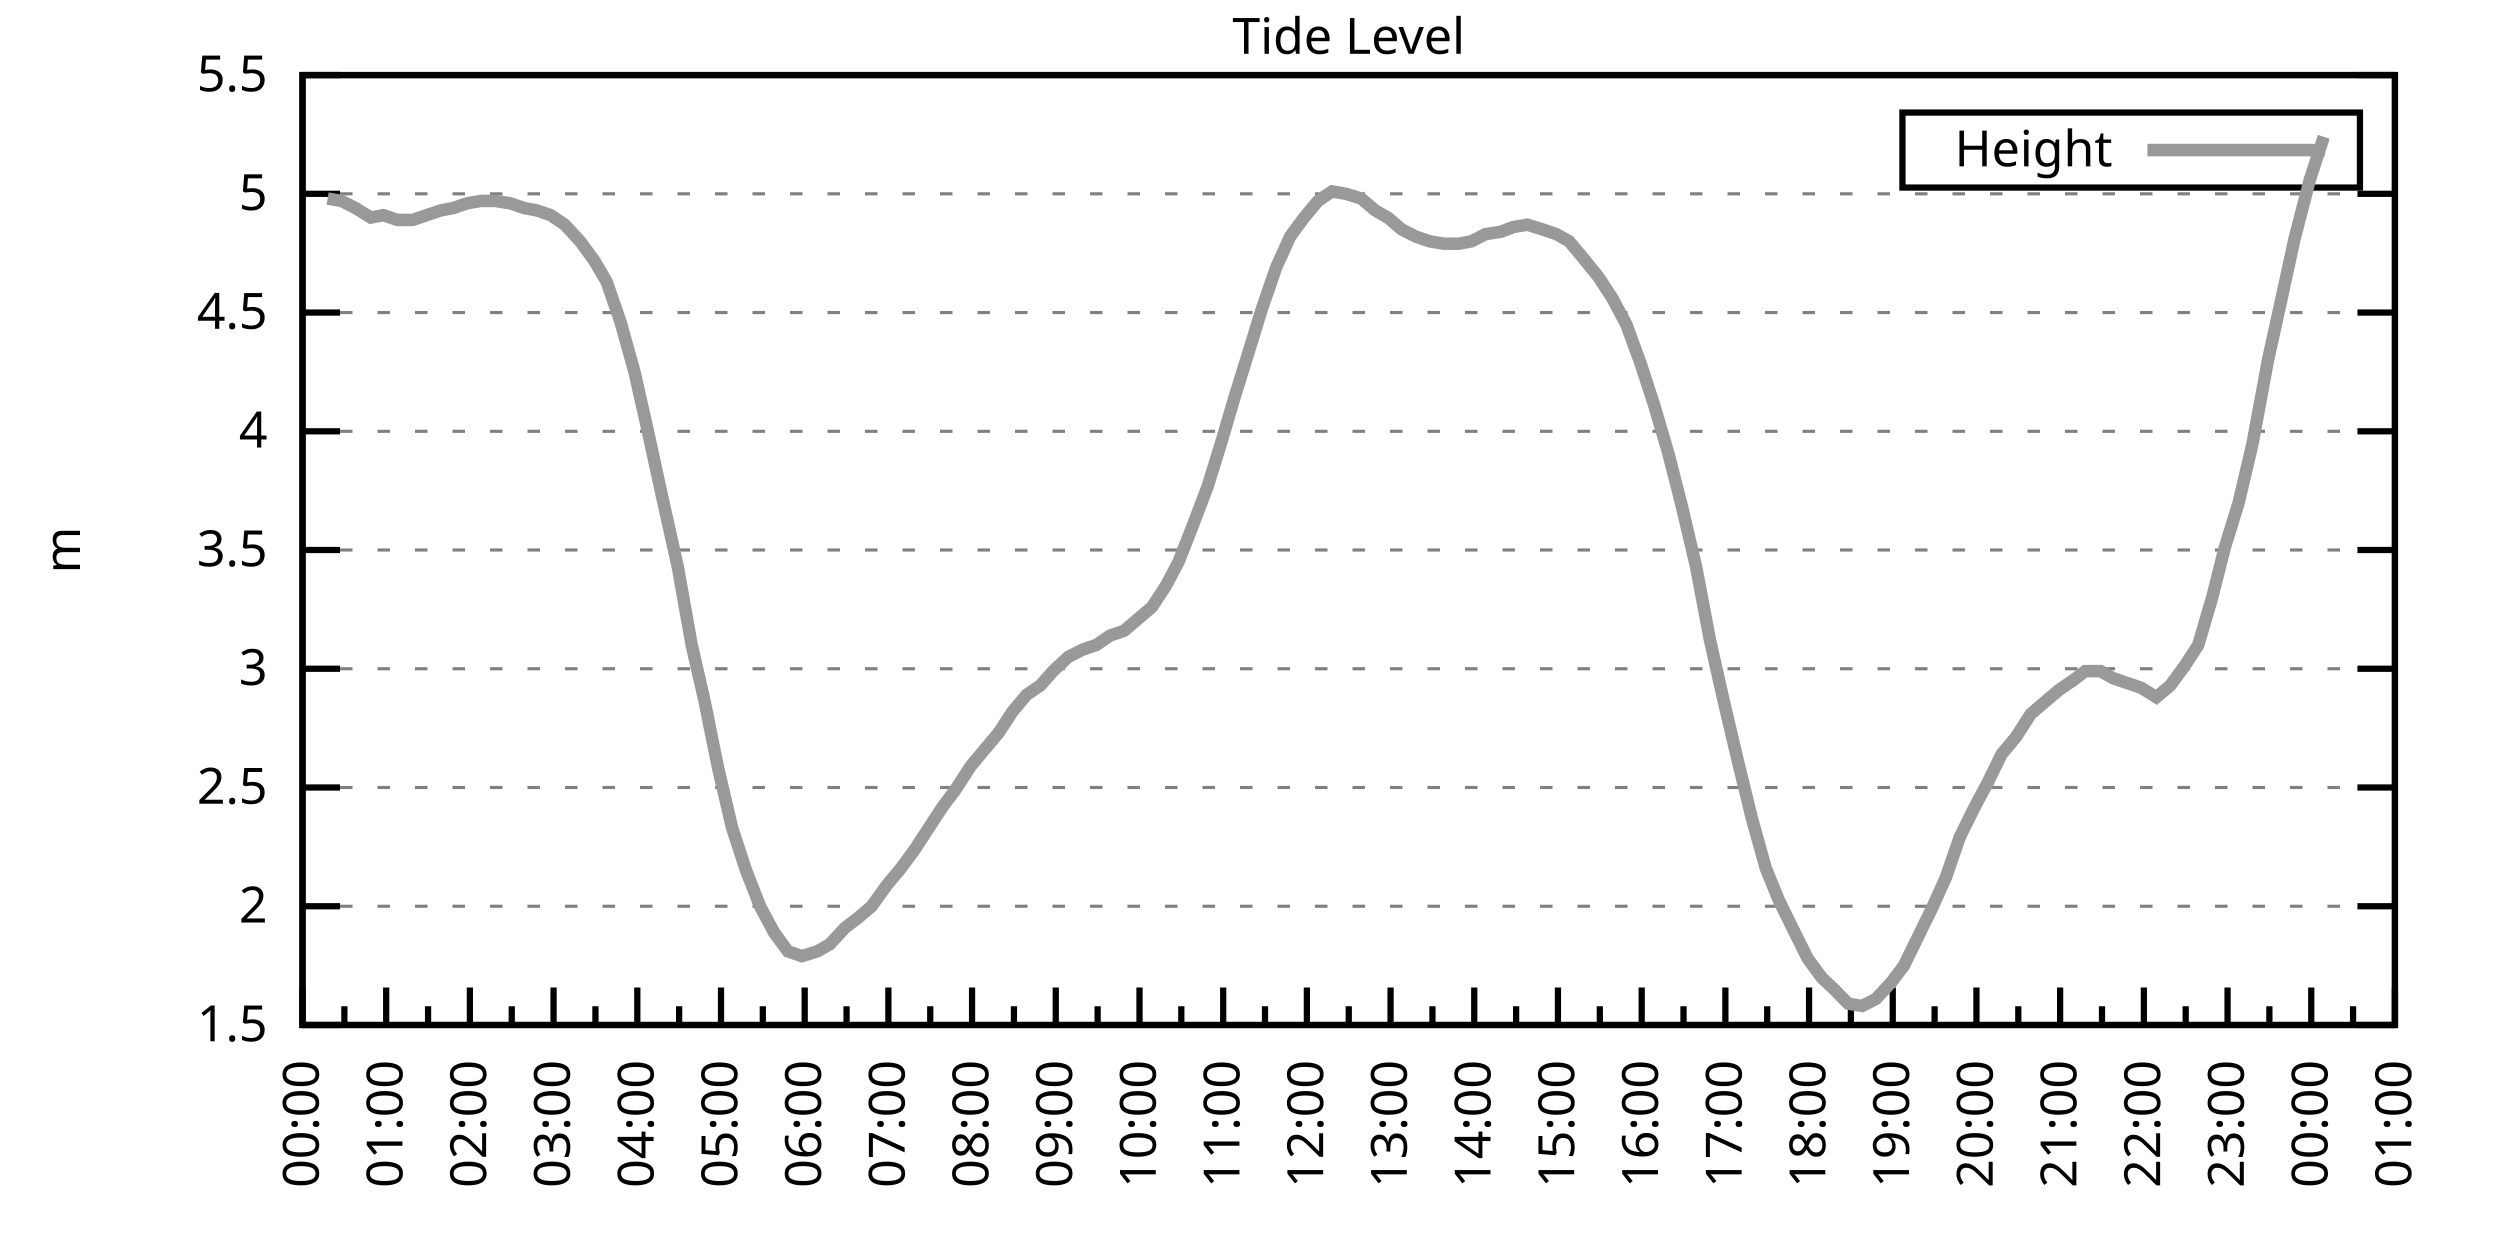
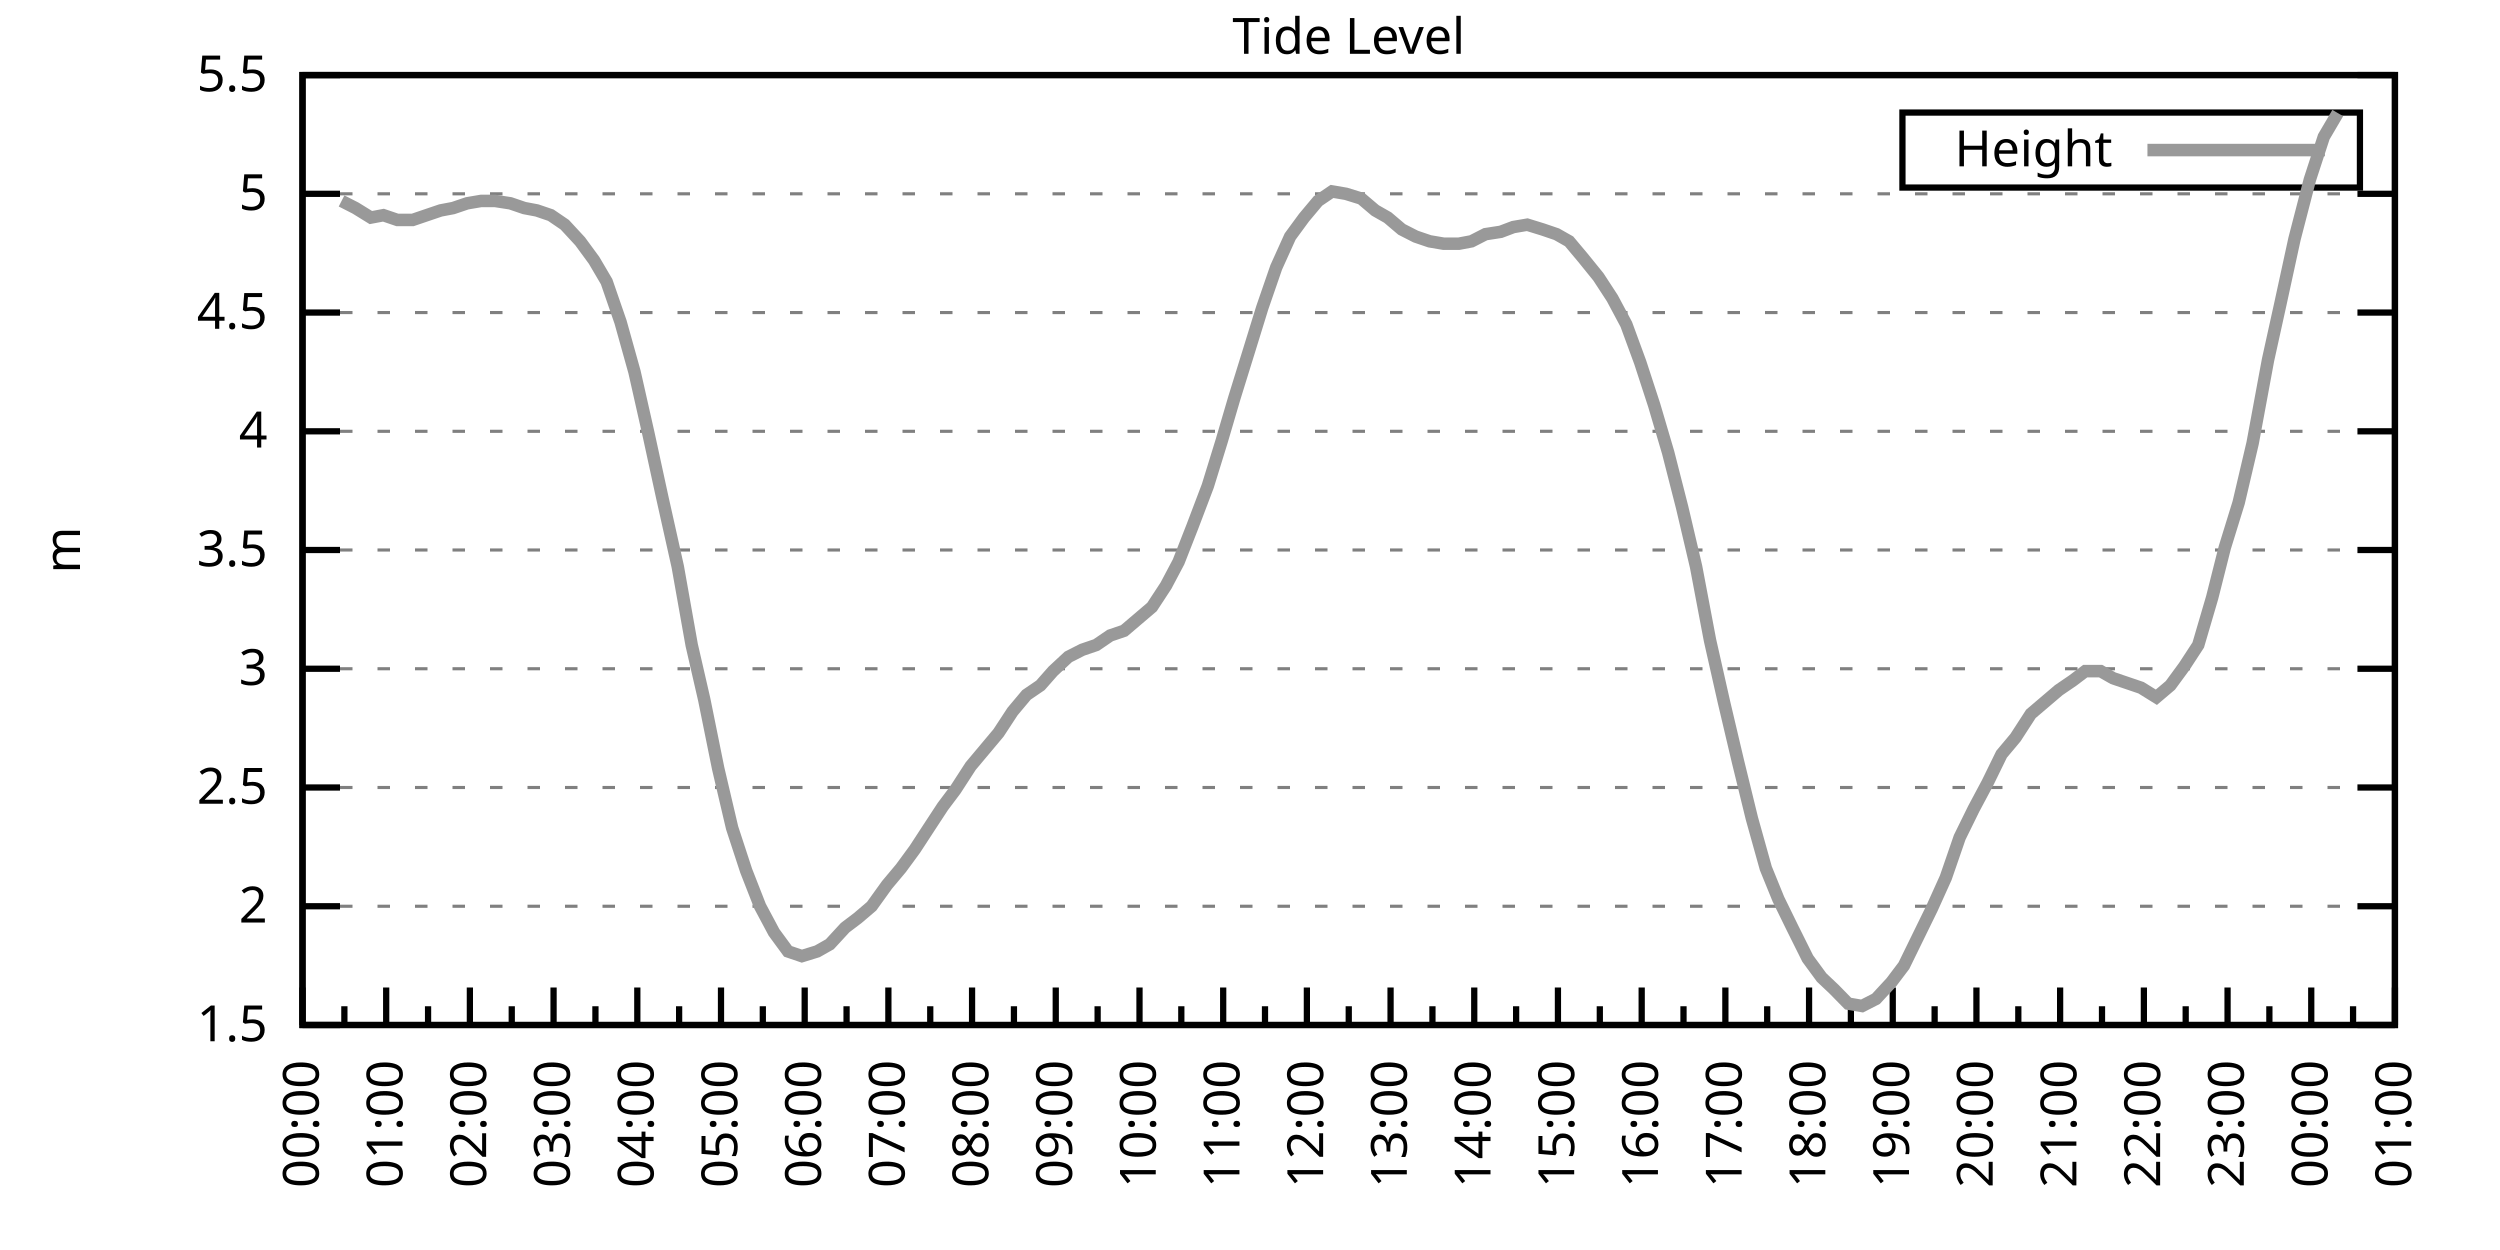
<svg xmlns="http://www.w3.org/2000/svg" xmlns:xlink="http://www.w3.org/1999/xlink" width="400" height="200" viewBox="0 0 400 200">
  <g id="gnuplot_canvas">
    <rect x="0" y="0" width="400" height="200" fill="none" />
    <defs>
      <circle id="gpDot" r="0.5" stroke-width="0.5" stroke="currentColor" />
      <path id="gpPt0" stroke-width="0.333" stroke="currentColor" d="M-1,0 h2 M0,-1 v2" />
      <path id="gpPt1" stroke-width="0.333" stroke="currentColor" d="M-1,-1 L1,1 M1,-1 L-1,1" />
      <path id="gpPt2" stroke-width="0.333" stroke="currentColor" d="M-1,0 L1,0 M0,-1 L0,1 M-1,-1 L1,1 M-1,1 L1,-1" />
      <rect id="gpPt3" stroke-width="0.333" stroke="currentColor" x="-1" y="-1" width="2" height="2" />
      <rect id="gpPt4" stroke-width="0.333" stroke="currentColor" fill="currentColor" x="-1" y="-1" width="2" height="2" />
      <circle id="gpPt5" stroke-width="0.333" stroke="currentColor" cx="0" cy="0" r="1" />
      <use xlink:href="#gpPt5" id="gpPt6" fill="currentColor" stroke="none" />
      <path id="gpPt7" stroke-width="0.333" stroke="currentColor" d="M0,-1.33 L-1.33,0.67 L1.33,0.67 z" />
      <use xlink:href="#gpPt7" id="gpPt8" fill="currentColor" stroke="none" />
      <use xlink:href="#gpPt7" id="gpPt9" stroke="currentColor" transform="rotate(180)" />
      <use xlink:href="#gpPt9" id="gpPt10" fill="currentColor" stroke="none" />
      <use xlink:href="#gpPt3" id="gpPt11" stroke="currentColor" transform="rotate(45)" />
      <use xlink:href="#gpPt11" id="gpPt12" fill="currentColor" stroke="none" />
      <path id="gpPt13" stroke-width="0.333" stroke="currentColor" d="M0,1.330 L1.265,0.411 L0.782,-1.067 L-0.782,-1.076 L-1.265,0.411 z" />
      <use xlink:href="#gpPt13" id="gpPt14" fill="currentColor" stroke="none" />
      <filter id="textbox" filterUnits="objectBoundingBox" x="0" y="0" height="1" width="1">
        <feFlood flood-color="white" flood-opacity="1" result="bgnd" />
        <feComposite in="SourceGraphic" in2="bgnd" operator="atop" />
      </filter>
      <filter id="greybox" filterUnits="objectBoundingBox" x="0" y="0" height="1" width="1">
        <feFlood flood-color="lightgrey" flood-opacity="1" result="grey" />
        <feComposite in="SourceGraphic" in2="grey" operator="atop" />
      </filter>
    </defs>
    <g fill="none" color="white" stroke="currentColor" stroke-width="1.00" stroke-linecap="butt" stroke-linejoin="miter">
</g>
    <g fill="none" color="black" stroke="currentColor" stroke-width="1.00" stroke-linecap="butt" stroke-linejoin="miter">
      <g stroke="none" shape-rendering="crispEdges">
        <polygon fill="rgb(255, 255, 255)" points="48.40,164.00 383.18,164.00 383.18,12.02 48.40,12.02 " />
      </g>
    </g>
    <g fill="none" color="black" stroke="currentColor" stroke-width="1.00" stroke-linecap="butt" stroke-linejoin="miter">
</g>
    <g fill="none" color="black" stroke="black" stroke-width="0.50" stroke-linecap="butt" stroke-linejoin="miter">
</g>
    <g fill="none" color="gray" stroke="currentColor" stroke-width="0.50" stroke-linecap="butt" stroke-linejoin="miter">
      <path stroke="gray" stroke-dasharray="2,4" class="gridline" d="M48.40,164.00 L383.19,164.00  " />
    </g>
    <g fill="none" color="gray" stroke="gray" stroke-width="1.00" stroke-linecap="butt" stroke-linejoin="miter">
</g>
    <g fill="none" color="black" stroke="currentColor" stroke-width="1.00" stroke-linecap="butt" stroke-linejoin="miter">
      <path stroke="black" d="M48.40,164.00 L54.40,164.00 M383.19,164.00 L377.19,164.00  " />
      <g transform="translate(42.80,166.60)" stroke="none" fill="black" font-family="Sans" font-size="8.00" text-anchor="end">
        <text>
          <tspan font-family="Sans"> 1.5</tspan>
        </text>
      </g>
    </g>
    <g fill="none" color="black" stroke="currentColor" stroke-width="1.00" stroke-linecap="butt" stroke-linejoin="miter">
</g>
    <g fill="none" color="black" stroke="black" stroke-width="0.50" stroke-linecap="butt" stroke-linejoin="miter">
</g>
    <g fill="none" color="gray" stroke="currentColor" stroke-width="0.50" stroke-linecap="butt" stroke-linejoin="miter">
      <path stroke="gray" stroke-dasharray="2,4" class="gridline" d="M48.40,145.00 L383.19,145.00  " />
    </g>
    <g fill="none" color="gray" stroke="gray" stroke-width="1.00" stroke-linecap="butt" stroke-linejoin="miter">
</g>
    <g fill="none" color="black" stroke="currentColor" stroke-width="1.00" stroke-linecap="butt" stroke-linejoin="miter">
      <path stroke="black" d="M48.40,145.00 L54.40,145.00 M383.19,145.00 L377.19,145.00  " />
      <g transform="translate(42.80,147.60)" stroke="none" fill="black" font-family="Sans" font-size="8.00" text-anchor="end">
        <text>
          <tspan font-family="Sans"> 2</tspan>
        </text>
      </g>
    </g>
    <g fill="none" color="black" stroke="currentColor" stroke-width="1.00" stroke-linecap="butt" stroke-linejoin="miter">
</g>
    <g fill="none" color="black" stroke="black" stroke-width="0.50" stroke-linecap="butt" stroke-linejoin="miter">
</g>
    <g fill="none" color="gray" stroke="currentColor" stroke-width="0.50" stroke-linecap="butt" stroke-linejoin="miter">
      <path stroke="gray" stroke-dasharray="2,4" class="gridline" d="M48.40,126.00 L383.19,126.00  " />
    </g>
    <g fill="none" color="gray" stroke="gray" stroke-width="1.00" stroke-linecap="butt" stroke-linejoin="miter">
</g>
    <g fill="none" color="black" stroke="currentColor" stroke-width="1.00" stroke-linecap="butt" stroke-linejoin="miter">
      <path stroke="black" d="M48.40,126.00 L54.40,126.00 M383.19,126.00 L377.19,126.00  " />
      <g transform="translate(42.80,128.60)" stroke="none" fill="black" font-family="Sans" font-size="8.00" text-anchor="end">
        <text>
          <tspan font-family="Sans"> 2.5</tspan>
        </text>
      </g>
    </g>
    <g fill="none" color="black" stroke="currentColor" stroke-width="1.00" stroke-linecap="butt" stroke-linejoin="miter">
</g>
    <g fill="none" color="black" stroke="black" stroke-width="0.50" stroke-linecap="butt" stroke-linejoin="miter">
</g>
    <g fill="none" color="gray" stroke="currentColor" stroke-width="0.50" stroke-linecap="butt" stroke-linejoin="miter">
      <path stroke="gray" stroke-dasharray="2,4" class="gridline" d="M48.40,107.00 L383.19,107.00  " />
    </g>
    <g fill="none" color="gray" stroke="gray" stroke-width="1.00" stroke-linecap="butt" stroke-linejoin="miter">
</g>
    <g fill="none" color="black" stroke="currentColor" stroke-width="1.00" stroke-linecap="butt" stroke-linejoin="miter">
      <path stroke="black" d="M48.40,107.00 L54.40,107.00 M383.19,107.00 L377.19,107.00  " />
      <g transform="translate(42.80,109.60)" stroke="none" fill="black" font-family="Sans" font-size="8.00" text-anchor="end">
        <text>
          <tspan font-family="Sans"> 3</tspan>
        </text>
      </g>
    </g>
    <g fill="none" color="black" stroke="currentColor" stroke-width="1.00" stroke-linecap="butt" stroke-linejoin="miter">
</g>
    <g fill="none" color="black" stroke="black" stroke-width="0.50" stroke-linecap="butt" stroke-linejoin="miter">
</g>
    <g fill="none" color="gray" stroke="currentColor" stroke-width="0.50" stroke-linecap="butt" stroke-linejoin="miter">
      <path stroke="gray" stroke-dasharray="2,4" class="gridline" d="M48.40,88.00 L383.19,88.00  " />
    </g>
    <g fill="none" color="gray" stroke="gray" stroke-width="1.00" stroke-linecap="butt" stroke-linejoin="miter">
</g>
    <g fill="none" color="black" stroke="currentColor" stroke-width="1.00" stroke-linecap="butt" stroke-linejoin="miter">
      <path stroke="black" d="M48.40,88.00 L54.40,88.00 M383.19,88.00 L377.19,88.00  " />
      <g transform="translate(42.80,90.60)" stroke="none" fill="black" font-family="Sans" font-size="8.00" text-anchor="end">
        <text>
          <tspan font-family="Sans"> 3.5</tspan>
        </text>
      </g>
    </g>
    <g fill="none" color="black" stroke="currentColor" stroke-width="1.00" stroke-linecap="butt" stroke-linejoin="miter">
</g>
    <g fill="none" color="black" stroke="black" stroke-width="0.50" stroke-linecap="butt" stroke-linejoin="miter">
</g>
    <g fill="none" color="gray" stroke="currentColor" stroke-width="0.50" stroke-linecap="butt" stroke-linejoin="miter">
      <path stroke="gray" stroke-dasharray="2,4" class="gridline" d="M48.40,69.01 L383.19,69.01  " />
    </g>
    <g fill="none" color="gray" stroke="gray" stroke-width="1.00" stroke-linecap="butt" stroke-linejoin="miter">
</g>
    <g fill="none" color="black" stroke="currentColor" stroke-width="1.00" stroke-linecap="butt" stroke-linejoin="miter">
      <path stroke="black" d="M48.40,69.01 L54.40,69.01 M383.19,69.01 L377.19,69.01  " />
      <g transform="translate(42.80,71.61)" stroke="none" fill="black" font-family="Sans" font-size="8.00" text-anchor="end">
        <text>
          <tspan font-family="Sans"> 4</tspan>
        </text>
      </g>
    </g>
    <g fill="none" color="black" stroke="currentColor" stroke-width="1.00" stroke-linecap="butt" stroke-linejoin="miter">
</g>
    <g fill="none" color="black" stroke="black" stroke-width="0.50" stroke-linecap="butt" stroke-linejoin="miter">
</g>
    <g fill="none" color="gray" stroke="currentColor" stroke-width="0.50" stroke-linecap="butt" stroke-linejoin="miter">
      <path stroke="gray" stroke-dasharray="2,4" class="gridline" d="M48.40,50.01 L383.19,50.01  " />
    </g>
    <g fill="none" color="gray" stroke="gray" stroke-width="1.00" stroke-linecap="butt" stroke-linejoin="miter">
</g>
    <g fill="none" color="black" stroke="currentColor" stroke-width="1.00" stroke-linecap="butt" stroke-linejoin="miter">
      <path stroke="black" d="M48.40,50.01 L54.40,50.01 M383.19,50.01 L377.19,50.01  " />
      <g transform="translate(42.80,52.61)" stroke="none" fill="black" font-family="Sans" font-size="8.00" text-anchor="end">
        <text>
          <tspan font-family="Sans"> 4.5</tspan>
        </text>
      </g>
    </g>
    <g fill="none" color="black" stroke="currentColor" stroke-width="1.00" stroke-linecap="butt" stroke-linejoin="miter">
</g>
    <g fill="none" color="black" stroke="black" stroke-width="0.50" stroke-linecap="butt" stroke-linejoin="miter">
</g>
    <g fill="none" color="gray" stroke="currentColor" stroke-width="0.50" stroke-linecap="butt" stroke-linejoin="miter">
      <path stroke="gray" stroke-dasharray="2,4" class="gridline" d="M48.40,31.01 L383.19,31.01  " />
    </g>
    <g fill="none" color="gray" stroke="gray" stroke-width="1.00" stroke-linecap="butt" stroke-linejoin="miter">
</g>
    <g fill="none" color="black" stroke="currentColor" stroke-width="1.00" stroke-linecap="butt" stroke-linejoin="miter">
      <path stroke="black" d="M48.40,31.01 L54.40,31.01 M383.19,31.01 L377.19,31.01  " />
      <g transform="translate(42.80,33.61)" stroke="none" fill="black" font-family="Sans" font-size="8.00" text-anchor="end">
        <text>
          <tspan font-family="Sans"> 5</tspan>
        </text>
      </g>
    </g>
    <g fill="none" color="black" stroke="currentColor" stroke-width="1.00" stroke-linecap="butt" stroke-linejoin="miter">
</g>
    <g fill="none" color="black" stroke="black" stroke-width="0.50" stroke-linecap="butt" stroke-linejoin="miter">
</g>
    <g fill="none" color="gray" stroke="currentColor" stroke-width="0.50" stroke-linecap="butt" stroke-linejoin="miter">
      <path stroke="gray" stroke-dasharray="2,4" class="gridline" d="M48.40,12.01 L383.19,12.01  " />
    </g>
    <g fill="none" color="gray" stroke="gray" stroke-width="1.00" stroke-linecap="butt" stroke-linejoin="miter">
</g>
    <g fill="none" color="black" stroke="currentColor" stroke-width="1.00" stroke-linecap="butt" stroke-linejoin="miter">
      <path stroke="black" d="M48.40,12.01 L54.40,12.01 M383.19,12.01 L377.19,12.01  " />
      <g transform="translate(42.80,14.61)" stroke="none" fill="black" font-family="Sans" font-size="8.00" text-anchor="end">
        <text>
          <tspan font-family="Sans"> 5.5</tspan>
        </text>
      </g>
    </g>
    <g fill="none" color="black" stroke="currentColor" stroke-width="1.00" stroke-linecap="butt" stroke-linejoin="miter">
      <path stroke="black" d="M48.40,164.00 L48.40,158.00  " />
      <g transform="translate(51.00,169.60) rotate(270)" stroke="none" fill="black" font-family="Sans" font-size="8.00" text-anchor="end">
        <text>
          <tspan font-family="Sans">00:00</tspan>
        </text>
      </g>
    </g>
    <g fill="none" color="black" stroke="currentColor" stroke-width="1.00" stroke-linecap="butt" stroke-linejoin="miter">
      <path stroke="black" d="M55.10,164.00 L55.10,161.00 M61.79,164.00 L61.79,158.00  " />
      <g transform="translate(64.39,169.60) rotate(270)" stroke="none" fill="black" font-family="Sans" font-size="8.00" text-anchor="end">
        <text>
          <tspan font-family="Sans">01:00</tspan>
        </text>
      </g>
    </g>
    <g fill="none" color="black" stroke="currentColor" stroke-width="1.00" stroke-linecap="butt" stroke-linejoin="miter">
      <path stroke="black" d="M68.49,164.00 L68.49,161.00 M75.18,164.00 L75.18,158.00  " />
      <g transform="translate(77.78,169.60) rotate(270)" stroke="none" fill="black" font-family="Sans" font-size="8.00" text-anchor="end">
        <text>
          <tspan font-family="Sans">02:00</tspan>
        </text>
      </g>
    </g>
    <g fill="none" color="black" stroke="currentColor" stroke-width="1.00" stroke-linecap="butt" stroke-linejoin="miter">
      <path stroke="black" d="M81.88,164.00 L81.88,161.00 M88.57,164.00 L88.57,158.00  " />
      <g transform="translate(91.17,169.60) rotate(270)" stroke="none" fill="black" font-family="Sans" font-size="8.00" text-anchor="end">
        <text>
          <tspan font-family="Sans">03:00</tspan>
        </text>
      </g>
    </g>
    <g fill="none" color="black" stroke="currentColor" stroke-width="1.00" stroke-linecap="butt" stroke-linejoin="miter">
      <path stroke="black" d="M95.27,164.00 L95.27,161.00 M101.97,164.00 L101.97,158.00  " />
      <g transform="translate(104.57,169.60) rotate(270)" stroke="none" fill="black" font-family="Sans" font-size="8.00" text-anchor="end">
        <text>
          <tspan font-family="Sans">04:00</tspan>
        </text>
      </g>
    </g>
    <g fill="none" color="black" stroke="currentColor" stroke-width="1.00" stroke-linecap="butt" stroke-linejoin="miter">
      <path stroke="black" d="M108.66,164.00 L108.66,161.00 M115.36,164.00 L115.36,158.00  " />
      <g transform="translate(117.96,169.60) rotate(270)" stroke="none" fill="black" font-family="Sans" font-size="8.00" text-anchor="end">
        <text>
          <tspan font-family="Sans">05:00</tspan>
        </text>
      </g>
    </g>
    <g fill="none" color="black" stroke="currentColor" stroke-width="1.00" stroke-linecap="butt" stroke-linejoin="miter">
      <path stroke="black" d="M122.05,164.00 L122.05,161.00 M128.75,164.00 L128.75,158.00  " />
      <g transform="translate(131.35,169.60) rotate(270)" stroke="none" fill="black" font-family="Sans" font-size="8.00" text-anchor="end">
        <text>
          <tspan font-family="Sans">06:00</tspan>
        </text>
      </g>
    </g>
    <g fill="none" color="black" stroke="currentColor" stroke-width="1.00" stroke-linecap="butt" stroke-linejoin="miter">
      <path stroke="black" d="M135.45,164.00 L135.45,161.00 M142.14,164.00 L142.14,158.00  " />
      <g transform="translate(144.74,169.60) rotate(270)" stroke="none" fill="black" font-family="Sans" font-size="8.00" text-anchor="end">
        <text>
          <tspan font-family="Sans">07:00</tspan>
        </text>
      </g>
    </g>
    <g fill="none" color="black" stroke="currentColor" stroke-width="1.00" stroke-linecap="butt" stroke-linejoin="miter">
      <path stroke="black" d="M148.84,164.00 L148.84,161.00 M155.53,164.00 L155.53,158.00  " />
      <g transform="translate(158.13,169.60) rotate(270)" stroke="none" fill="black" font-family="Sans" font-size="8.00" text-anchor="end">
        <text>
          <tspan font-family="Sans">08:00</tspan>
        </text>
      </g>
    </g>
    <g fill="none" color="black" stroke="currentColor" stroke-width="1.00" stroke-linecap="butt" stroke-linejoin="miter">
      <path stroke="black" d="M162.23,164.00 L162.23,161.00 M168.92,164.00 L168.92,158.00  " />
      <g transform="translate(171.52,169.60) rotate(270)" stroke="none" fill="black" font-family="Sans" font-size="8.00" text-anchor="end">
        <text>
          <tspan font-family="Sans">09:00</tspan>
        </text>
      </g>
    </g>
    <g fill="none" color="black" stroke="currentColor" stroke-width="1.00" stroke-linecap="butt" stroke-linejoin="miter">
      <path stroke="black" d="M175.62,164.00 L175.62,161.00 M182.32,164.00 L182.32,158.00  " />
      <g transform="translate(184.92,169.60) rotate(270)" stroke="none" fill="black" font-family="Sans" font-size="8.00" text-anchor="end">
        <text>
          <tspan font-family="Sans">10:00</tspan>
        </text>
      </g>
    </g>
    <g fill="none" color="black" stroke="currentColor" stroke-width="1.00" stroke-linecap="butt" stroke-linejoin="miter">
      <path stroke="black" d="M189.01,164.00 L189.01,161.00 M195.71,164.00 L195.71,158.00  " />
      <g transform="translate(198.31,169.60) rotate(270)" stroke="none" fill="black" font-family="Sans" font-size="8.00" text-anchor="end">
        <text>
          <tspan font-family="Sans">11:00</tspan>
        </text>
      </g>
    </g>
    <g fill="none" color="black" stroke="currentColor" stroke-width="1.00" stroke-linecap="butt" stroke-linejoin="miter">
      <path stroke="black" d="M202.40,164.00 L202.40,161.00 M209.10,164.00 L209.10,158.00  " />
      <g transform="translate(211.70,169.60) rotate(270)" stroke="none" fill="black" font-family="Sans" font-size="8.00" text-anchor="end">
        <text>
          <tspan font-family="Sans">12:00</tspan>
        </text>
      </g>
    </g>
    <g fill="none" color="black" stroke="currentColor" stroke-width="1.00" stroke-linecap="butt" stroke-linejoin="miter">
      <path stroke="black" d="M215.80,164.00 L215.80,161.00 M222.49,164.00 L222.49,158.00  " />
      <g transform="translate(225.09,169.60) rotate(270)" stroke="none" fill="black" font-family="Sans" font-size="8.00" text-anchor="end">
        <text>
          <tspan font-family="Sans">13:00</tspan>
        </text>
      </g>
    </g>
    <g fill="none" color="black" stroke="currentColor" stroke-width="1.00" stroke-linecap="butt" stroke-linejoin="miter">
      <path stroke="black" d="M229.19,164.00 L229.19,161.00 M235.88,164.00 L235.88,158.00  " />
      <g transform="translate(238.48,169.60) rotate(270)" stroke="none" fill="black" font-family="Sans" font-size="8.00" text-anchor="end">
        <text>
          <tspan font-family="Sans">14:00</tspan>
        </text>
      </g>
    </g>
    <g fill="none" color="black" stroke="currentColor" stroke-width="1.00" stroke-linecap="butt" stroke-linejoin="miter">
      <path stroke="black" d="M242.58,164.00 L242.58,161.00 M249.27,164.00 L249.27,158.00  " />
      <g transform="translate(251.87,169.60) rotate(270)" stroke="none" fill="black" font-family="Sans" font-size="8.00" text-anchor="end">
        <text>
          <tspan font-family="Sans">15:00</tspan>
        </text>
      </g>
    </g>
    <g fill="none" color="black" stroke="currentColor" stroke-width="1.00" stroke-linecap="butt" stroke-linejoin="miter">
      <path stroke="black" d="M255.97,164.00 L255.97,161.00 M262.67,164.00 L262.67,158.00  " />
      <g transform="translate(265.27,169.60) rotate(270)" stroke="none" fill="black" font-family="Sans" font-size="8.00" text-anchor="end">
        <text>
          <tspan font-family="Sans">16:00</tspan>
        </text>
      </g>
    </g>
    <g fill="none" color="black" stroke="currentColor" stroke-width="1.00" stroke-linecap="butt" stroke-linejoin="miter">
      <path stroke="black" d="M269.36,164.00 L269.36,161.00 M276.06,164.00 L276.06,158.00  " />
      <g transform="translate(278.66,169.60) rotate(270)" stroke="none" fill="black" font-family="Sans" font-size="8.00" text-anchor="end">
        <text>
          <tspan font-family="Sans">17:00</tspan>
        </text>
      </g>
    </g>
    <g fill="none" color="black" stroke="currentColor" stroke-width="1.00" stroke-linecap="butt" stroke-linejoin="miter">
      <path stroke="black" d="M282.75,164.00 L282.75,161.00 M289.45,164.00 L289.45,158.00  " />
      <g transform="translate(292.05,169.60) rotate(270)" stroke="none" fill="black" font-family="Sans" font-size="8.00" text-anchor="end">
        <text>
          <tspan font-family="Sans">18:00</tspan>
        </text>
      </g>
    </g>
    <g fill="none" color="black" stroke="currentColor" stroke-width="1.00" stroke-linecap="butt" stroke-linejoin="miter">
      <path stroke="black" d="M296.14,164.00 L296.14,161.00 M302.84,164.00 L302.84,158.00  " />
      <g transform="translate(305.44,169.60) rotate(270)" stroke="none" fill="black" font-family="Sans" font-size="8.00" text-anchor="end">
        <text>
          <tspan font-family="Sans">19:00</tspan>
        </text>
      </g>
    </g>
    <g fill="none" color="black" stroke="currentColor" stroke-width="1.00" stroke-linecap="butt" stroke-linejoin="miter">
      <path stroke="black" d="M309.54,164.00 L309.54,161.00 M316.23,164.00 L316.23,158.00  " />
      <g transform="translate(318.83,169.60) rotate(270)" stroke="none" fill="black" font-family="Sans" font-size="8.00" text-anchor="end">
        <text>
          <tspan font-family="Sans">20:00</tspan>
        </text>
      </g>
    </g>
    <g fill="none" color="black" stroke="currentColor" stroke-width="1.00" stroke-linecap="butt" stroke-linejoin="miter">
      <path stroke="black" d="M322.93,164.00 L322.93,161.00 M329.62,164.00 L329.62,158.00  " />
      <g transform="translate(332.22,169.60) rotate(270)" stroke="none" fill="black" font-family="Sans" font-size="8.00" text-anchor="end">
        <text>
          <tspan font-family="Sans">21:00</tspan>
        </text>
      </g>
    </g>
    <g fill="none" color="black" stroke="currentColor" stroke-width="1.00" stroke-linecap="butt" stroke-linejoin="miter">
      <path stroke="black" d="M336.32,164.00 L336.32,161.00 M343.02,164.00 L343.02,158.00  " />
      <g transform="translate(345.62,169.60) rotate(270)" stroke="none" fill="black" font-family="Sans" font-size="8.00" text-anchor="end">
        <text>
          <tspan font-family="Sans">22:00</tspan>
        </text>
      </g>
    </g>
    <g fill="none" color="black" stroke="currentColor" stroke-width="1.00" stroke-linecap="butt" stroke-linejoin="miter">
      <path stroke="black" d="M349.71,164.00 L349.71,161.00 M356.41,164.00 L356.41,158.00  " />
      <g transform="translate(359.01,169.60) rotate(270)" stroke="none" fill="black" font-family="Sans" font-size="8.00" text-anchor="end">
        <text>
          <tspan font-family="Sans">23:00</tspan>
        </text>
      </g>
    </g>
    <g fill="none" color="black" stroke="currentColor" stroke-width="1.00" stroke-linecap="butt" stroke-linejoin="miter">
      <path stroke="black" d="M363.10,164.00 L363.10,161.00 M369.80,164.00 L369.80,158.00  " />
      <g transform="translate(372.40,169.60) rotate(270)" stroke="none" fill="black" font-family="Sans" font-size="8.00" text-anchor="end">
        <text>
          <tspan font-family="Sans">00:00</tspan>
        </text>
      </g>
    </g>
    <g fill="none" color="black" stroke="currentColor" stroke-width="1.00" stroke-linecap="butt" stroke-linejoin="miter">
      <path stroke="black" d="M376.49,164.00 L376.49,161.00 M383.19,164.00 L383.19,158.00  " />
      <g transform="translate(385.79,169.60) rotate(270)" stroke="none" fill="black" font-family="Sans" font-size="8.00" text-anchor="end">
        <text>
          <tspan font-family="Sans">01:00</tspan>
        </text>
      </g>
    </g>
    <g fill="none" color="black" stroke="currentColor" stroke-width="1.00" stroke-linecap="butt" stroke-linejoin="miter">
</g>
    <g fill="none" color="black" stroke="currentColor" stroke-width="1.00" stroke-linecap="butt" stroke-linejoin="miter">
      <path stroke="black" d="M48.40,12.01 L48.40,164.00 L383.19,164.00 L383.19,12.01 L48.40,12.01 Z  " />
    </g>
    <g fill="none" color="black" stroke="currentColor" stroke-width="1.00" stroke-linecap="butt" stroke-linejoin="miter">
      <g transform="translate(12.80,88.01) rotate(270)" stroke="none" fill="black" font-family="Sans" font-size="8.00" text-anchor="middle">
        <text>
          <tspan font-family="Sans">m</tspan>
        </text>
      </g>
    </g>
    <g fill="none" color="black" stroke="currentColor" stroke-width="1.00" stroke-linecap="butt" stroke-linejoin="miter">
</g>
    <g fill="none" color="black" stroke="currentColor" stroke-width="1.00" stroke-linecap="butt" stroke-linejoin="miter">
      <path stroke="black" d="M304.39,30.01 L304.39,18.01 L377.59,18.01 L377.59,30.01 L304.39,30.01 Z  " />
    </g>
    <g id="Tide_level_plot_1">
      <g fill="none" color="white" stroke="black" stroke-width="2.00" stroke-linecap="butt" stroke-linejoin="miter">
</g>
      <g fill="none" color="black" stroke="currentColor" stroke-width="2.00" stroke-linecap="butt" stroke-linejoin="miter">
        <g transform="translate(337.99,26.61)" stroke="none" fill="black" font-family="Sans" font-size="8.00" text-anchor="end">
          <text>
            <tspan font-family="Sans">Height</tspan>
          </text>
        </g>
      </g>
      <g fill="none" color="black" stroke="currentColor" stroke-width="2.00" stroke-linecap="butt" stroke-linejoin="miter">
-         <path stroke="rgb(153, 153, 153)" d="M343.59,24.01 L371.99,24.01 M52.42,31.77 L54.65,32.15 L56.88,33.29 L59.34,34.81 L61.35,34.43 L63.58,35.19   L66.03,35.19 L68.26,34.43 L70.50,33.67 L72.50,33.29 L74.74,32.53 L76.97,32.15 L79.20,32.15 L81.66,32.53   L83.89,33.29 L85.90,33.67 L88.13,34.43 L90.36,35.95 L92.82,38.61 L95.05,41.65 L97.06,45.07 L99.29,51.53   L101.52,59.51 L103.75,69.39 L105.98,79.65 L108.44,90.66 L110.67,103.20 L112.68,111.94 L114.91,122.96 L117.14,132.46   L119.38,139.30 L121.61,145.00 L123.84,149.18 L126.07,152.22 L128.30,152.98 L130.76,152.22 L132.77,151.08 L135.22,148.42   L137.23,146.90 L139.46,145.00 L141.92,141.58 L144.15,138.92 L146.38,135.88 L148.61,132.46 L150.85,129.04 L152.85,126.38   L155.31,122.58 L157.54,119.92 L159.77,117.26 L162.01,113.84 L164.24,111.18 L166.47,109.66 L168.48,107.38 L170.93,105.10   L173.17,103.96 L175.40,103.20 L177.63,101.68 L179.86,100.92 L182.09,99.02 L184.32,97.12 L186.56,93.70 L188.57,89.90   L190.80,84.21 L193.25,77.75 L195.48,70.53 L197.49,63.69 L199.73,56.47 L201.96,49.25 L204.19,42.79 L206.42,37.85   L208.65,34.81 L210.88,32.15 L213.12,30.63 L215.35,31.01 L217.80,31.77 L220.04,33.67 L222.04,34.81 L224.28,36.71   L226.51,37.85 L228.74,38.61 L230.97,38.99 L233.43,38.99 L235.44,38.61 L237.67,37.47 L240.12,37.09 L242.13,36.33   L244.36,35.95 L246.82,36.71 L249.05,37.47 L251.06,38.61 L253.29,41.27 L255.75,44.31 L257.98,47.73 L260.21,51.91   L262.44,57.99 L264.67,64.83 L266.91,72.43 L269.14,81.17 L271.37,90.66 L273.60,102.44 L275.83,112.32 L278.07,121.82   L280.30,130.94 L282.53,138.92 L284.54,143.86 L286.77,148.42 L289.23,153.36 L291.46,156.40 L293.47,158.30 L295.70,160.58   L297.93,160.96 L300.16,159.82 L302.62,157.16 L304.63,154.50 L306.86,149.94 L309.09,145.38 L311.32,140.44 L313.55,133.98   L315.79,129.42 L318.02,125.24 L320.25,120.68 L322.48,118.02 L324.94,114.22 L327.17,112.32 L329.40,110.42 L331.63,108.90   L333.64,107.38 L336.10,107.38 L338.10,108.52 L340.34,109.28 L342.57,110.04 L345.02,111.56 L347.26,109.66 L349.49,106.62   L351.72,103.20 L353.95,95.60 L355.96,87.63 L358.19,80.41 L360.42,70.91 L362.88,57.61 L364.89,48.49 L367.12,38.23   L369.58,28.73 L371.81,21.89  " />
+         <path stroke="rgb(153, 153, 153)" d="M343.59,24.01 L371.99,24.01 M54.65,32.15 L56.88,33.29 L59.34,34.81 L61.35,34.43 L63.58,35.19 L66.03,35.19   L68.26,34.43 L70.50,33.67 L72.50,33.29 L74.74,32.53 L76.97,32.15 L79.20,32.15 L81.66,32.53 L83.89,33.29   L85.90,33.67 L88.13,34.43 L90.36,35.95 L92.82,38.61 L95.05,41.65 L97.06,45.07 L99.29,51.53 L101.52,59.51   L103.75,69.39 L105.98,79.65 L108.44,90.66 L110.67,103.20 L112.68,111.94 L114.91,122.96 L117.14,132.46 L119.38,139.30   L121.61,145.00 L123.84,149.18 L126.07,152.22 L128.30,152.98 L130.76,152.22 L132.77,151.08 L135.22,148.42 L137.23,146.90   L139.46,145.00 L141.92,141.58 L144.15,138.92 L146.38,135.88 L148.61,132.46 L150.85,129.04 L152.85,126.38 L155.31,122.58   L157.54,119.92 L159.77,117.26 L162.01,113.84 L164.24,111.18 L166.47,109.66 L168.48,107.38 L170.93,105.10 L173.17,103.96   L175.40,103.20 L177.63,101.68 L179.86,100.92 L182.09,99.02 L184.32,97.12 L186.56,93.70 L188.57,89.90 L190.80,84.21   L193.25,77.75 L195.48,70.53 L197.49,63.69 L199.73,56.47 L201.96,49.25 L204.19,42.79 L206.42,37.85 L208.65,34.81   L210.88,32.15 L213.12,30.63 L215.35,31.01 L217.80,31.77 L220.04,33.67 L222.04,34.81 L224.28,36.71 L226.51,37.85   L228.74,38.61 L230.97,38.99 L233.43,38.99 L235.44,38.61 L237.67,37.47 L240.12,37.09 L242.13,36.33 L244.36,35.95   L246.82,36.71 L249.05,37.47 L251.06,38.61 L253.29,41.27 L255.75,44.31 L257.98,47.73 L260.21,51.91 L262.44,57.99   L264.67,64.83 L266.91,72.43 L269.14,81.17 L271.37,90.66 L273.60,102.44 L275.83,112.32 L278.07,121.82 L280.30,130.94   L282.53,138.92 L284.54,143.86 L286.77,148.42 L289.23,153.36 L291.46,156.40 L293.47,158.30 L295.70,160.58 L297.93,160.96   L300.16,159.82 L302.62,157.16 L304.63,154.50 L306.86,149.94 L309.09,145.38 L311.32,140.44 L313.55,133.98 L315.79,129.42   L318.02,125.24 L320.25,120.68 L322.48,118.02 L324.94,114.22 L327.17,112.32 L329.40,110.42 L331.63,108.90 L333.64,107.38   L336.10,107.38 L338.10,108.52 L340.34,109.28 L342.57,110.04 L345.02,111.56 L347.26,109.66 L349.49,106.62 L351.72,103.20   L353.95,95.60 L355.96,87.63 L358.19,80.41 L360.42,70.91 L362.88,57.61 L364.89,48.49 L367.12,38.23 L369.58,28.73   L371.81,21.89 L374.04,18.09  " />
      </g>
    </g>
    <g fill="none" color="black" stroke="currentColor" stroke-width="2.00" stroke-linecap="butt" stroke-linejoin="miter">
</g>
    <g fill="none" color="black" stroke="black" stroke-width="1.00" stroke-linecap="butt" stroke-linejoin="miter">
</g>
    <g fill="none" color="black" stroke="currentColor" stroke-width="1.00" stroke-linecap="butt" stroke-linejoin="miter">
      <path stroke="black" d="M48.40,12.01 L48.40,164.00 L383.19,164.00 L383.19,12.01 L48.40,12.01 Z  " />
    </g>
    <g fill="none" color="black" stroke="currentColor" stroke-width="1.00" stroke-linecap="butt" stroke-linejoin="miter">
      <g transform="translate(215.79,8.61)" stroke="none" fill="black" font-family="Sans" font-size="8.00" text-anchor="middle">
        <text>
          <tspan font-family="Sans">Tide Level</tspan>
        </text>
      </g>
    </g>
    <g fill="none" color="black" stroke="currentColor" stroke-width="1.00" stroke-linecap="butt" stroke-linejoin="miter">
</g>
  </g>
</svg>
